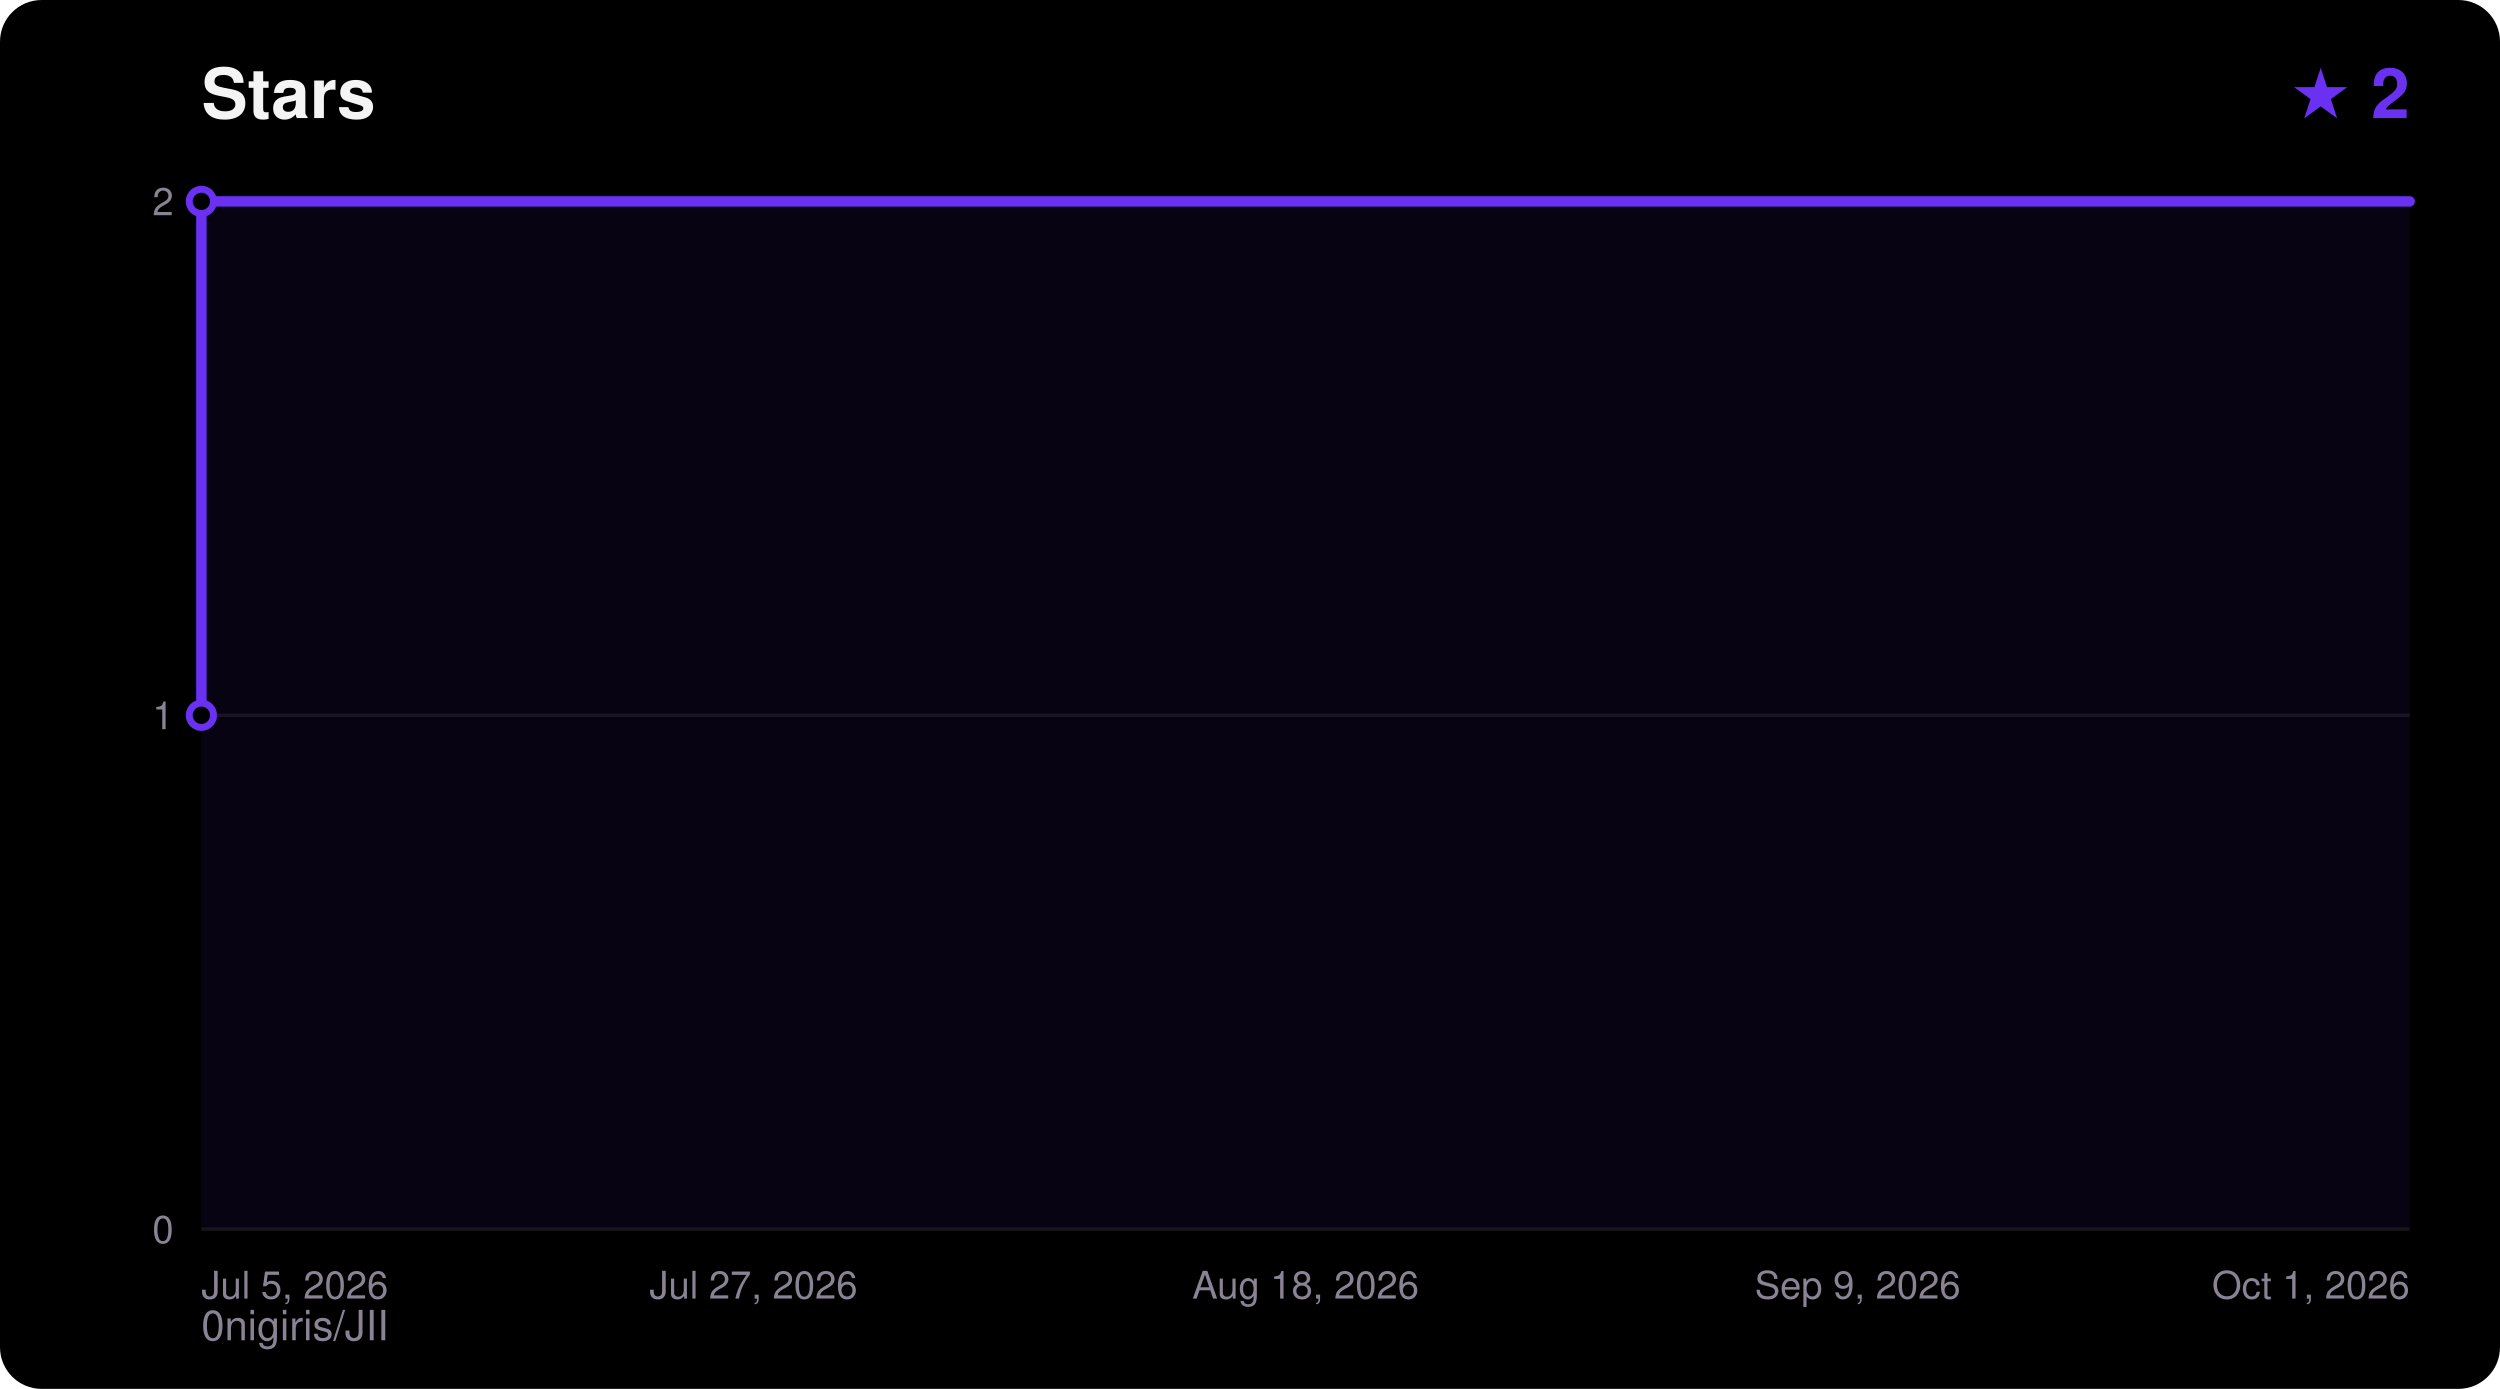
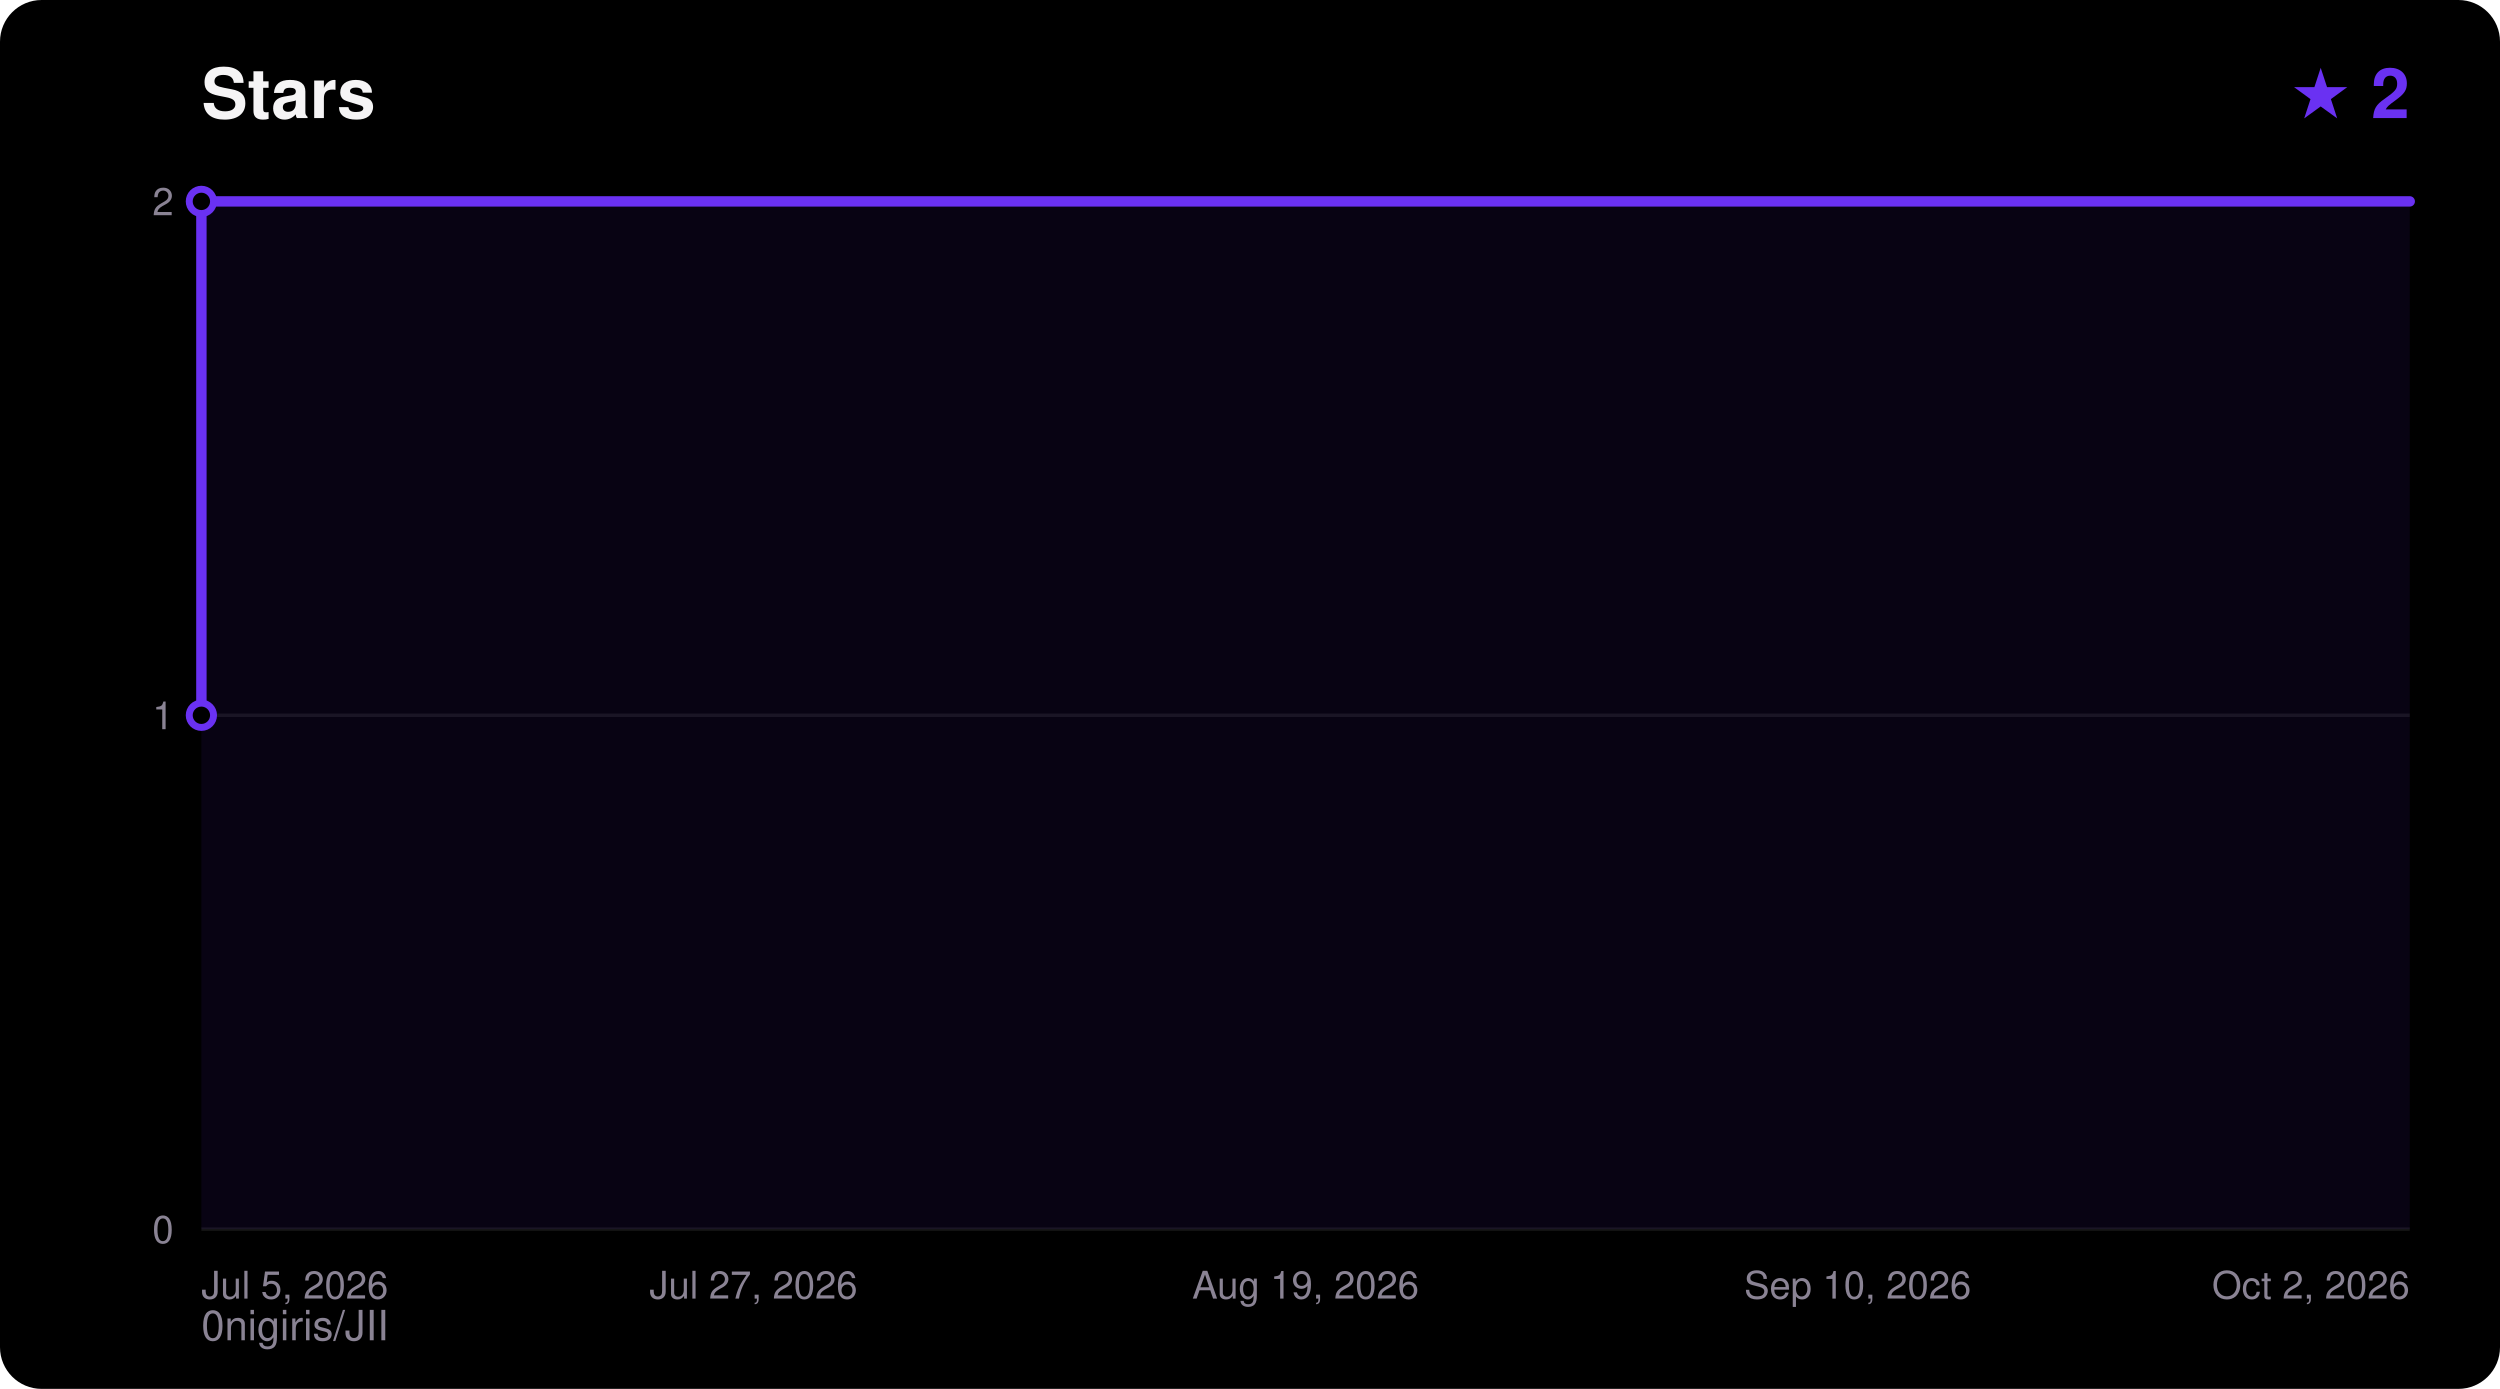
<svg xmlns="http://www.w3.org/2000/svg" width="720" height="400" viewBox="0 0 720 400" font-family="ui-sans-serif,Segoe UI,Helvetica,Arial,sans-serif">
  <rect width="720" height="400" rx="12" fill="#000000" />
  <text x="58" y="34" fill="#F5F4F5" font-size="20" font-weight="700">Stars</text>
  <text x="694" y="34" fill="#6A31F2" font-size="20" font-weight="700" text-anchor="end">★ 2</text>
  <text x="58" y="386" fill="#8A8394" font-size="12">0nigiris/JII</text>
  <line x1="58" y1="354.0" x2="694" y2="354.0" stroke="#FFFFFF14" stroke-width="1" />
  <text x="50" y="358.0" fill="#8A8394" font-size="11" text-anchor="end">0</text>
  <line x1="58" y1="206.0" x2="694" y2="206.0" stroke="#FFFFFF14" stroke-width="1" />
  <text x="50" y="210.0" fill="#8A8394" font-size="11" text-anchor="end">1</text>
  <line x1="58" y1="58.0" x2="694" y2="58.0" stroke="#FFFFFF14" stroke-width="1" />
  <text x="50" y="62.0" fill="#8A8394" font-size="11" text-anchor="end">2</text>
  <text x="58.0" y="374.0" fill="#8A8394" font-size="11" text-anchor="start">Jul 5, 2026</text>
  <text x="217.0" y="374.0" fill="#8A8394" font-size="11" text-anchor="middle">Jul 27, 2026</text>
-   <text x="376.0" y="374.0" fill="#8A8394" font-size="11" text-anchor="middle">Aug 18, 2026</text>
-   <text x="535.0" y="374.0" fill="#8A8394" font-size="11" text-anchor="middle">Sep 9, 2026</text>
-   <text x="694.0" y="374.0" fill="#8A8394" font-size="11" text-anchor="end">Oct 1, 2026</text>
+   <text x="376.0" y="374.0" fill="#8A8394" font-size="11" text-anchor="middle">Aug 19, 2026</text>
+   <text x="535.0" y="374.0" fill="#8A8394" font-size="11" text-anchor="middle">Sep 10, 2026</text>
+   <text x="694.0" y="374.0" fill="#8A8394" font-size="11" text-anchor="end">Oct 2, 2026</text>
  <polygon points="58.0,354.0 58.0,206.0 58.0,58.0 694.0,58.0 694.0,354.0" fill="#6A31F2" fill-opacity="0.08" />
  <polyline points="58.0,206.0 58.0,58.0 694.0,58.0" fill="none" stroke="#6A31F2" stroke-width="3" stroke-linejoin="round" stroke-linecap="round" />
  <circle cx="58.0" cy="206.0" r="3.5" fill="#000000" stroke="#6A31F2" stroke-width="2" />
  <circle cx="58.0" cy="58.0" r="3.5" fill="#000000" stroke="#6A31F2" stroke-width="2" />
</svg>
